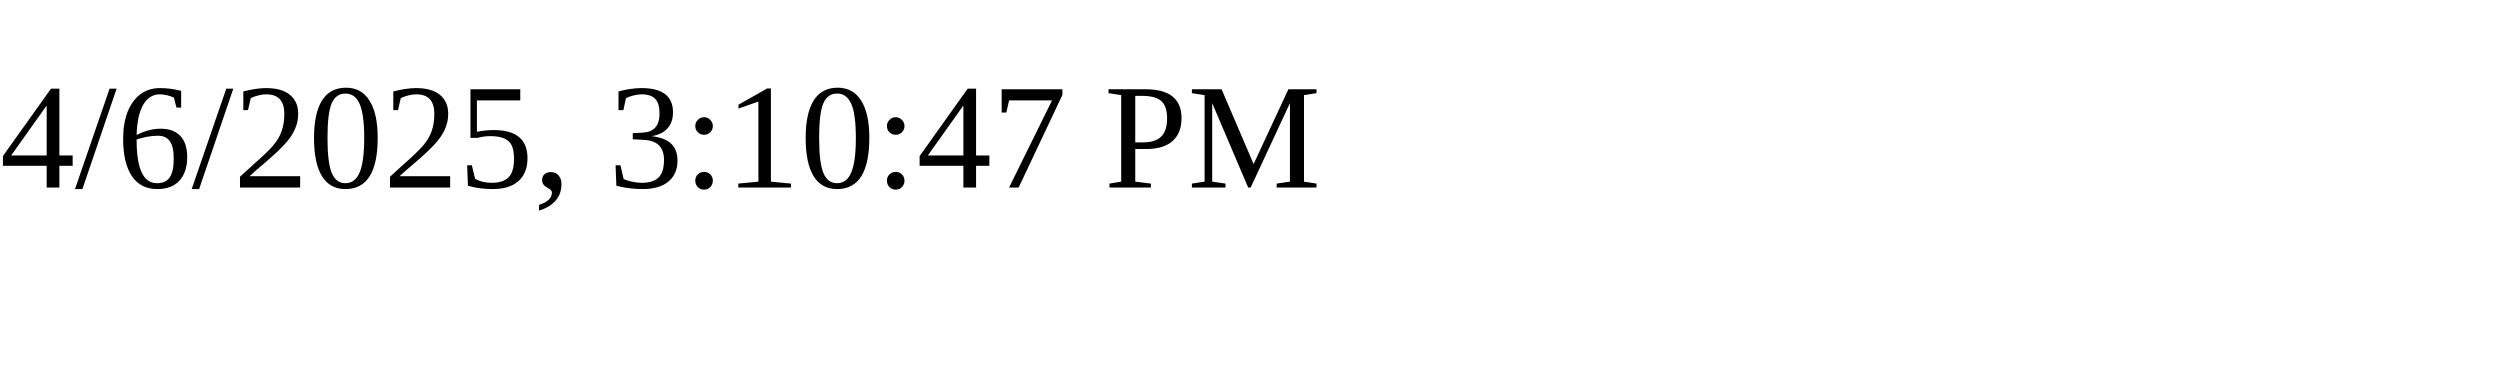
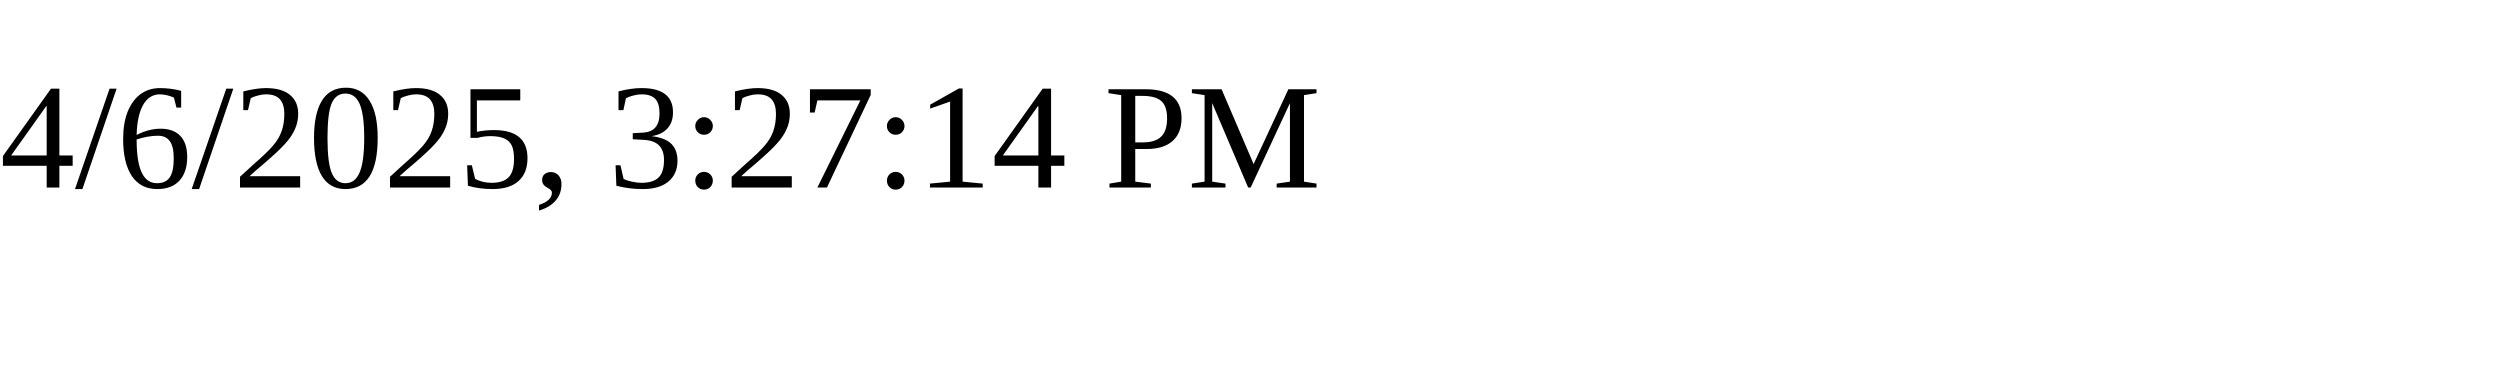
<svg xmlns="http://www.w3.org/2000/svg" height="30" width="200">
-   <text x="0" y="15">4/6/2025, 3:10:47 PM</text>
+   <text x="0" y="15">4/6/2025, 3:27:14 PM</text>
</svg>
